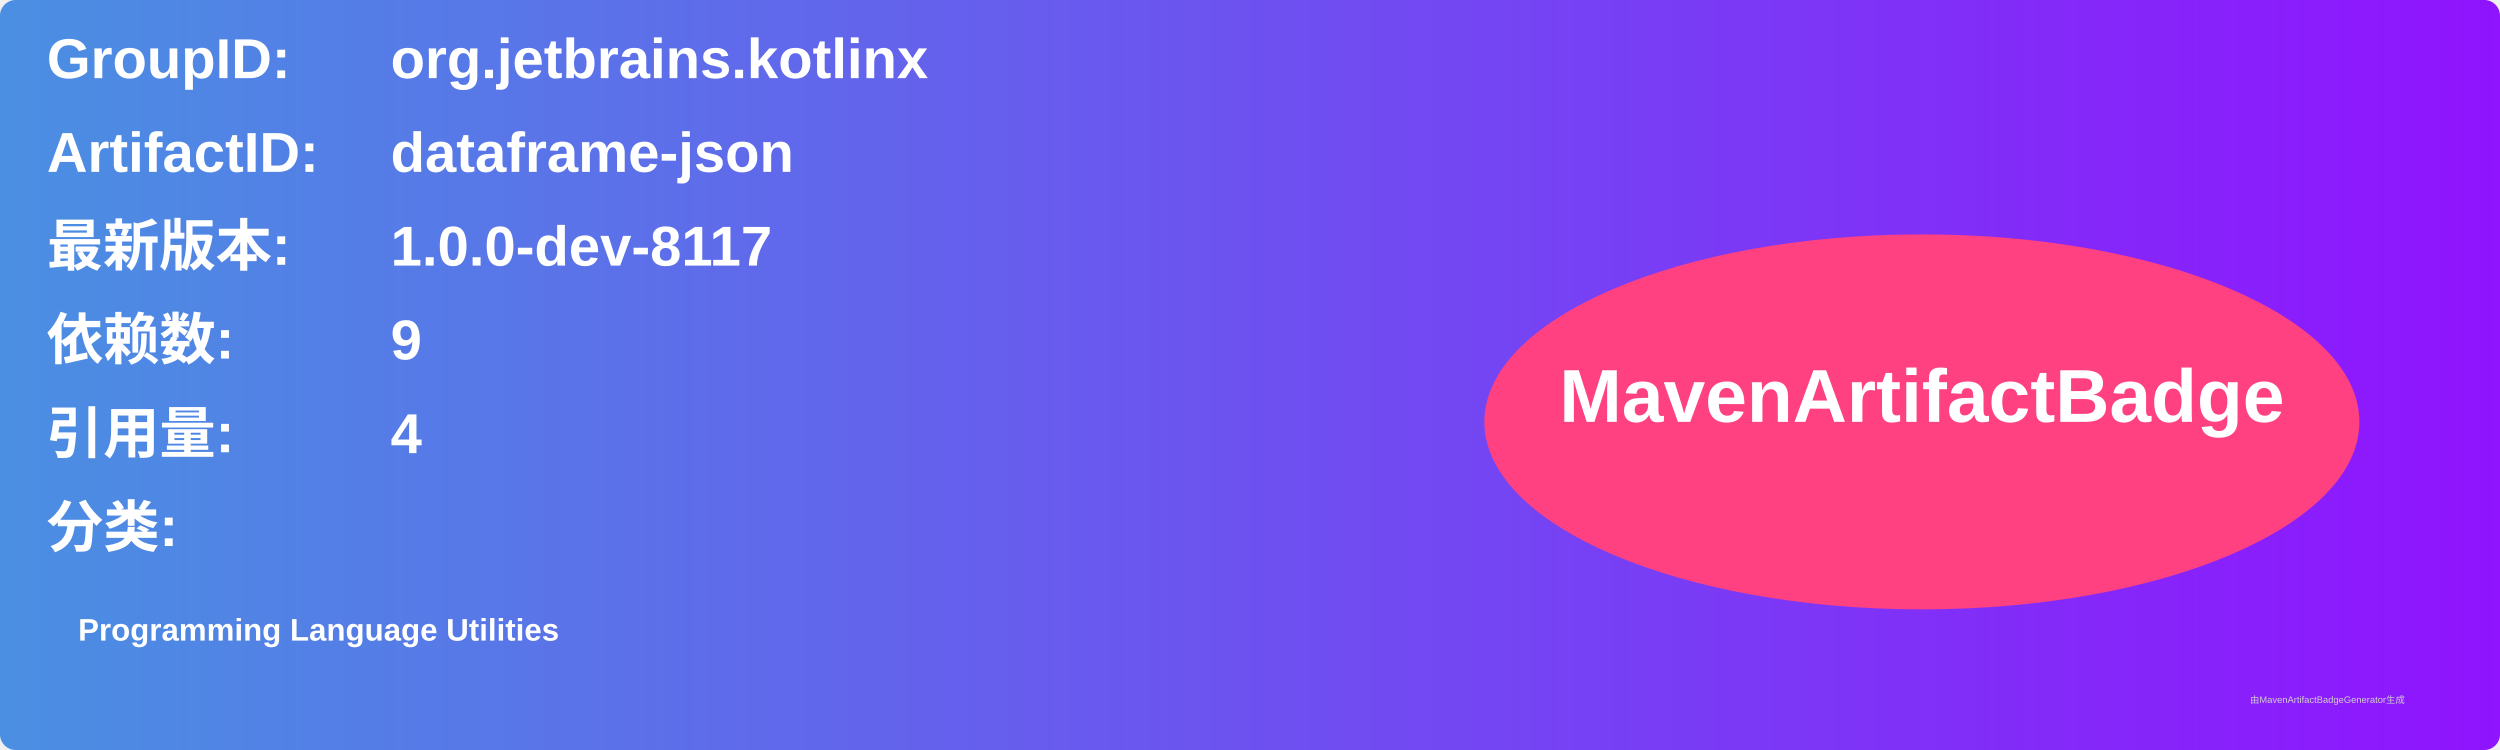
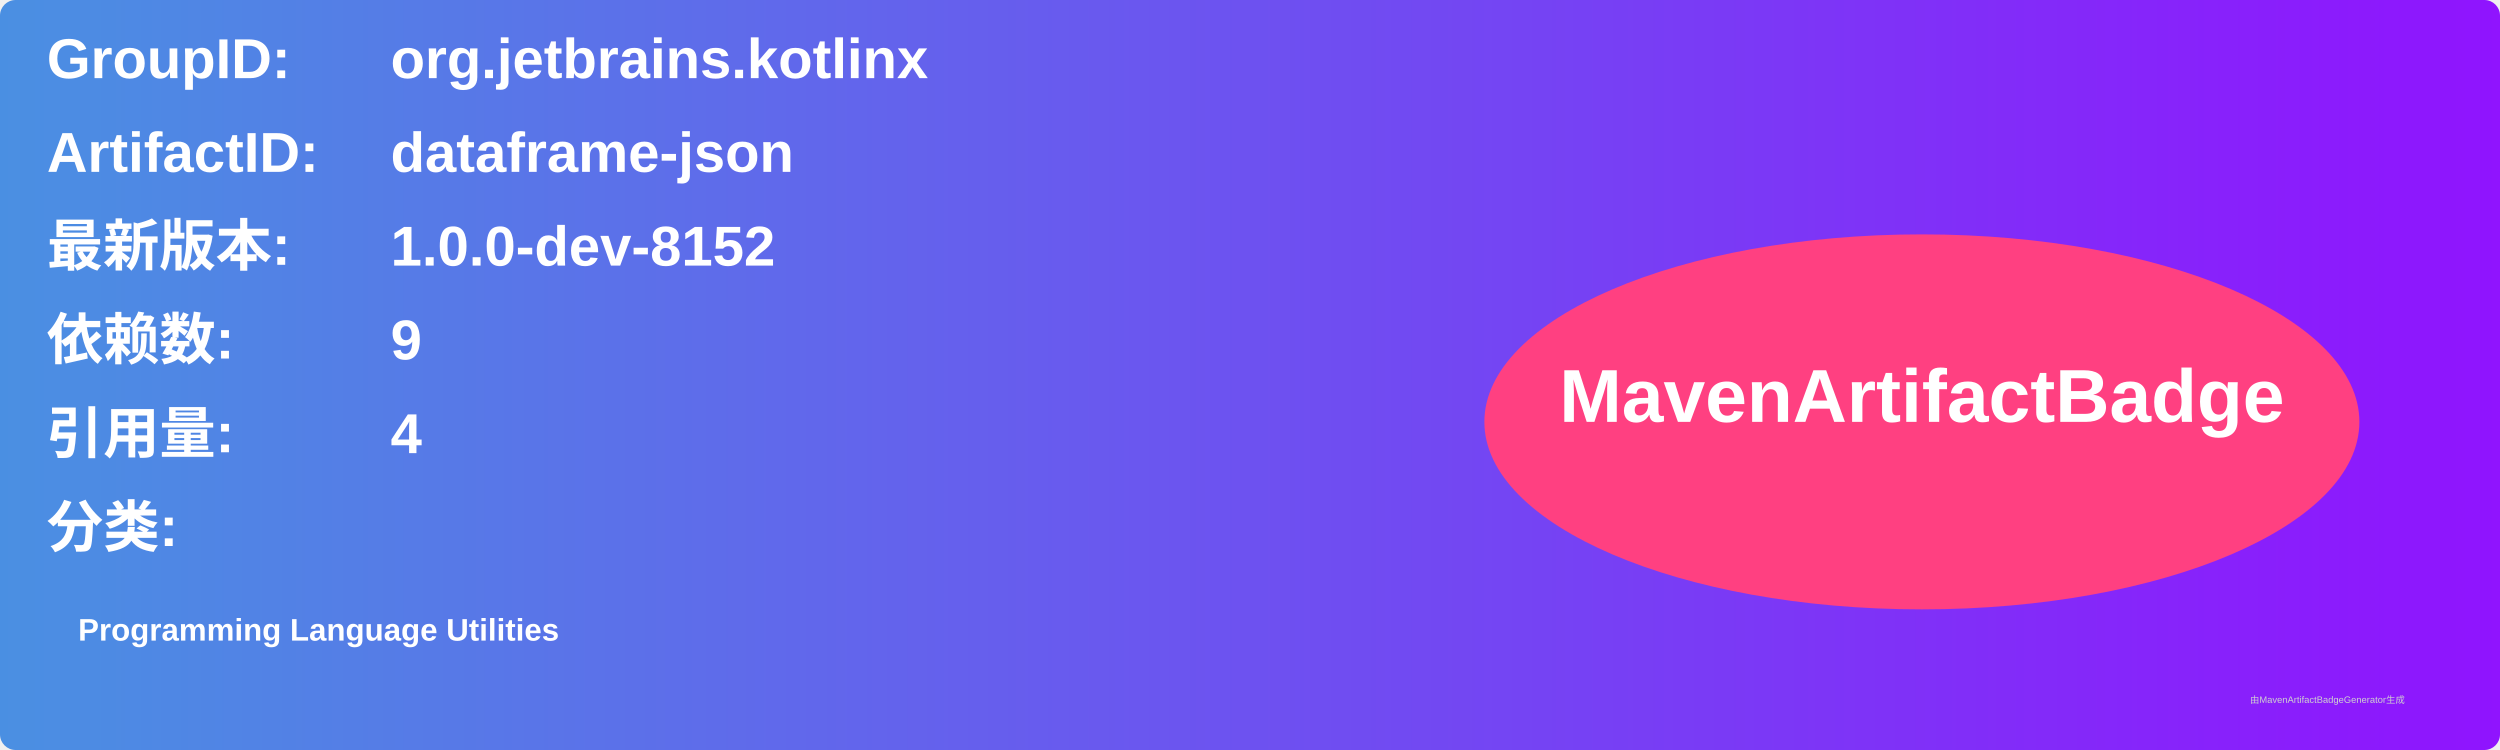
<svg xmlns="http://www.w3.org/2000/svg" width="800" height="240" viewBox="0 0 800 240">
  <linearGradient id="grad" x1="0%" y1="0%" x2="100%" y2="0%">
    <stop offset="0%" stop-color="#4a90e2" />
    <stop offset="100%" stop-color="#9013fe" />
  </linearGradient>
  <rect width="100%" height="100%" rx="5" ry="5" fill="url(#grad)" />
  <g transform="translate(15, 15)">
    <text x="0" y="10" font-family="Arial" font-size="18" fill="white" font-weight="bold" width="260">GroupID:</text>
    <text x="110" y="10" font-family="Arial" font-size="18" fill="white" font-weight="bold" width="460">org.jetbrains.kotlinx</text>
    <text x="0" y="40" font-family="Arial" font-size="18" fill="white" font-weight="bold" width="260">ArtifactID:</text>
    <text x="110" y="40" font-family="Arial" font-size="18" fill="white" font-weight="bold" width="460">dataframe-json</text>
    <text x="0" y="70" font-family="Arial" font-size="18" fill="white" font-weight="bold">最新版本:</text>
    <text x="110" y="70" font-family="Arial" font-size="18" fill="white" font-weight="bold">
-       <tspan font-weight="bold">1.0.0-dev-8117</tspan>
+       <tspan font-weight="bold">1.0.0-dev-8152</tspan>
    </text>
    <text x="0" y="100" font-family="Arial" font-size="18" fill="white" font-weight="bold">依赖数: </text>
    <text x="110" y="100" font-family="Arial" font-size="18" fill="white">
      <tspan font-weight="bold">9</tspan>
    </text>
    <text x="0" y="130" font-family="Arial" font-size="18" fill="white" font-weight="bold">引用量: </text>
    <text x="110" y="130" font-family="Arial" font-size="18" fill="white">
      <tspan font-weight="bold">4</tspan>
    </text>
    <text x="0" y="160" font-family="Arial" font-size="18" fill="white" font-weight="bold">分类:</text>
    <text x="10" y="190" font-family="Arial" font-size="10" fill="white">
      <tspan font-weight="bold">Programming Language Utilities</tspan>
    </text>
    <ellipse cx="600" cy="120" rx="140" ry="60" fill="#ff4081" />
    <text x="600" y="120" text-anchor="middle" font-family="Arial" font-size="24" fill="white" font-weight="bold">MavenArtifactBadge</text>
  </g>
  <text x="720" y="225" font-family="Arial" font-size="3" fill="#d0d0d0">由MavenArtifactBadgeGenerator生成</text>
</svg>
